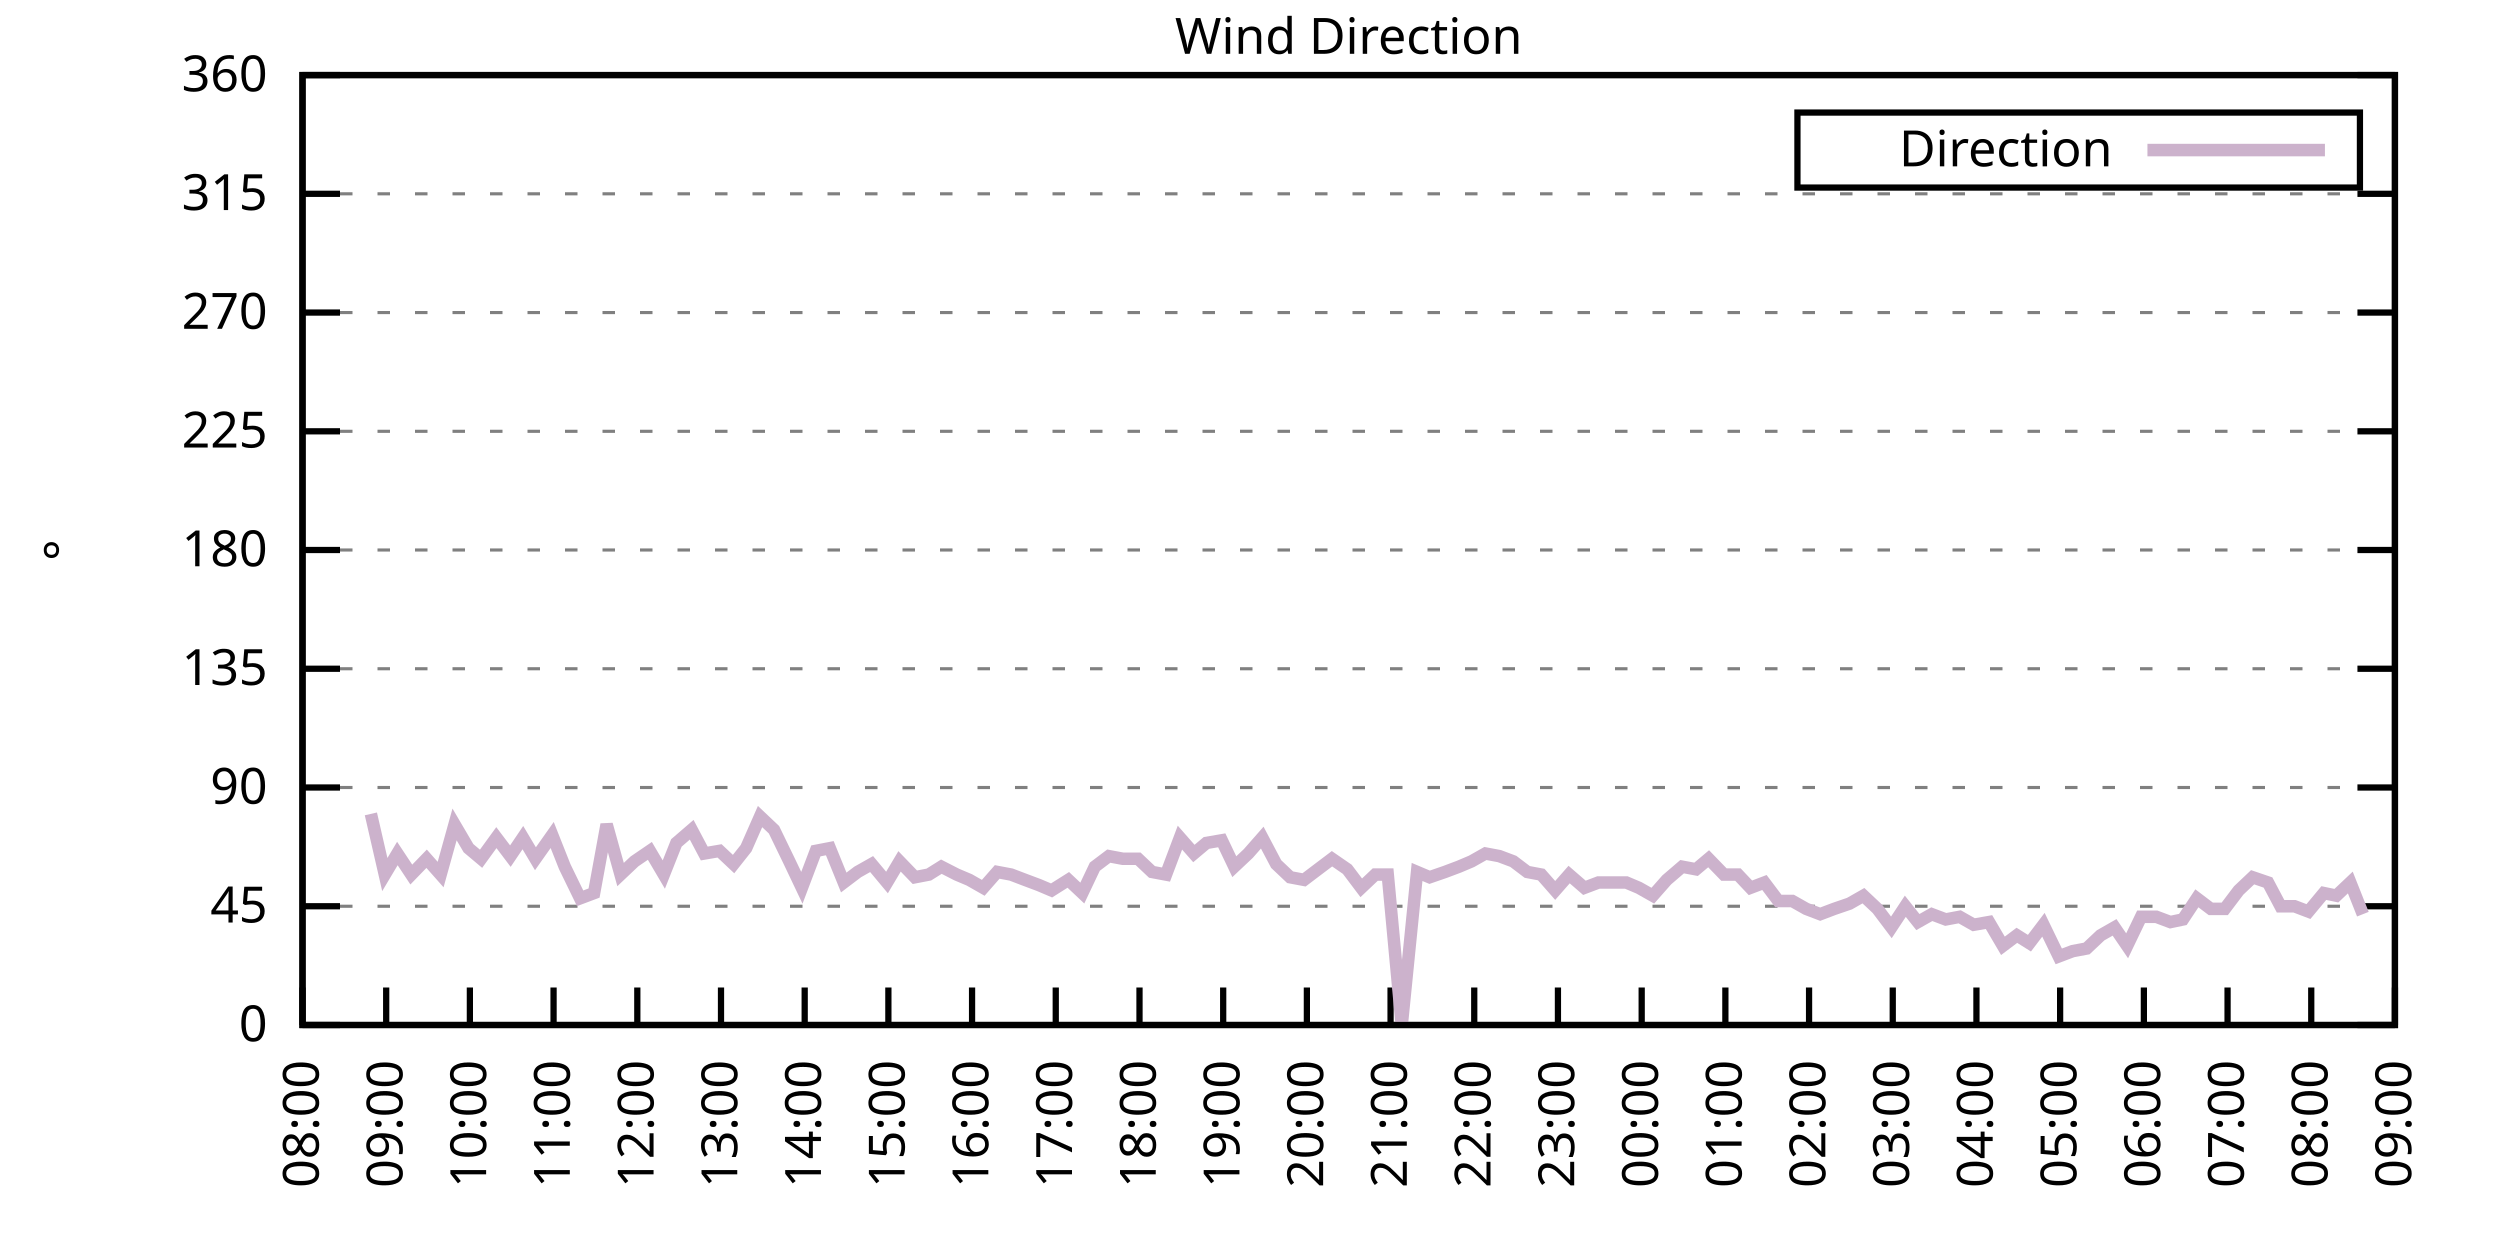
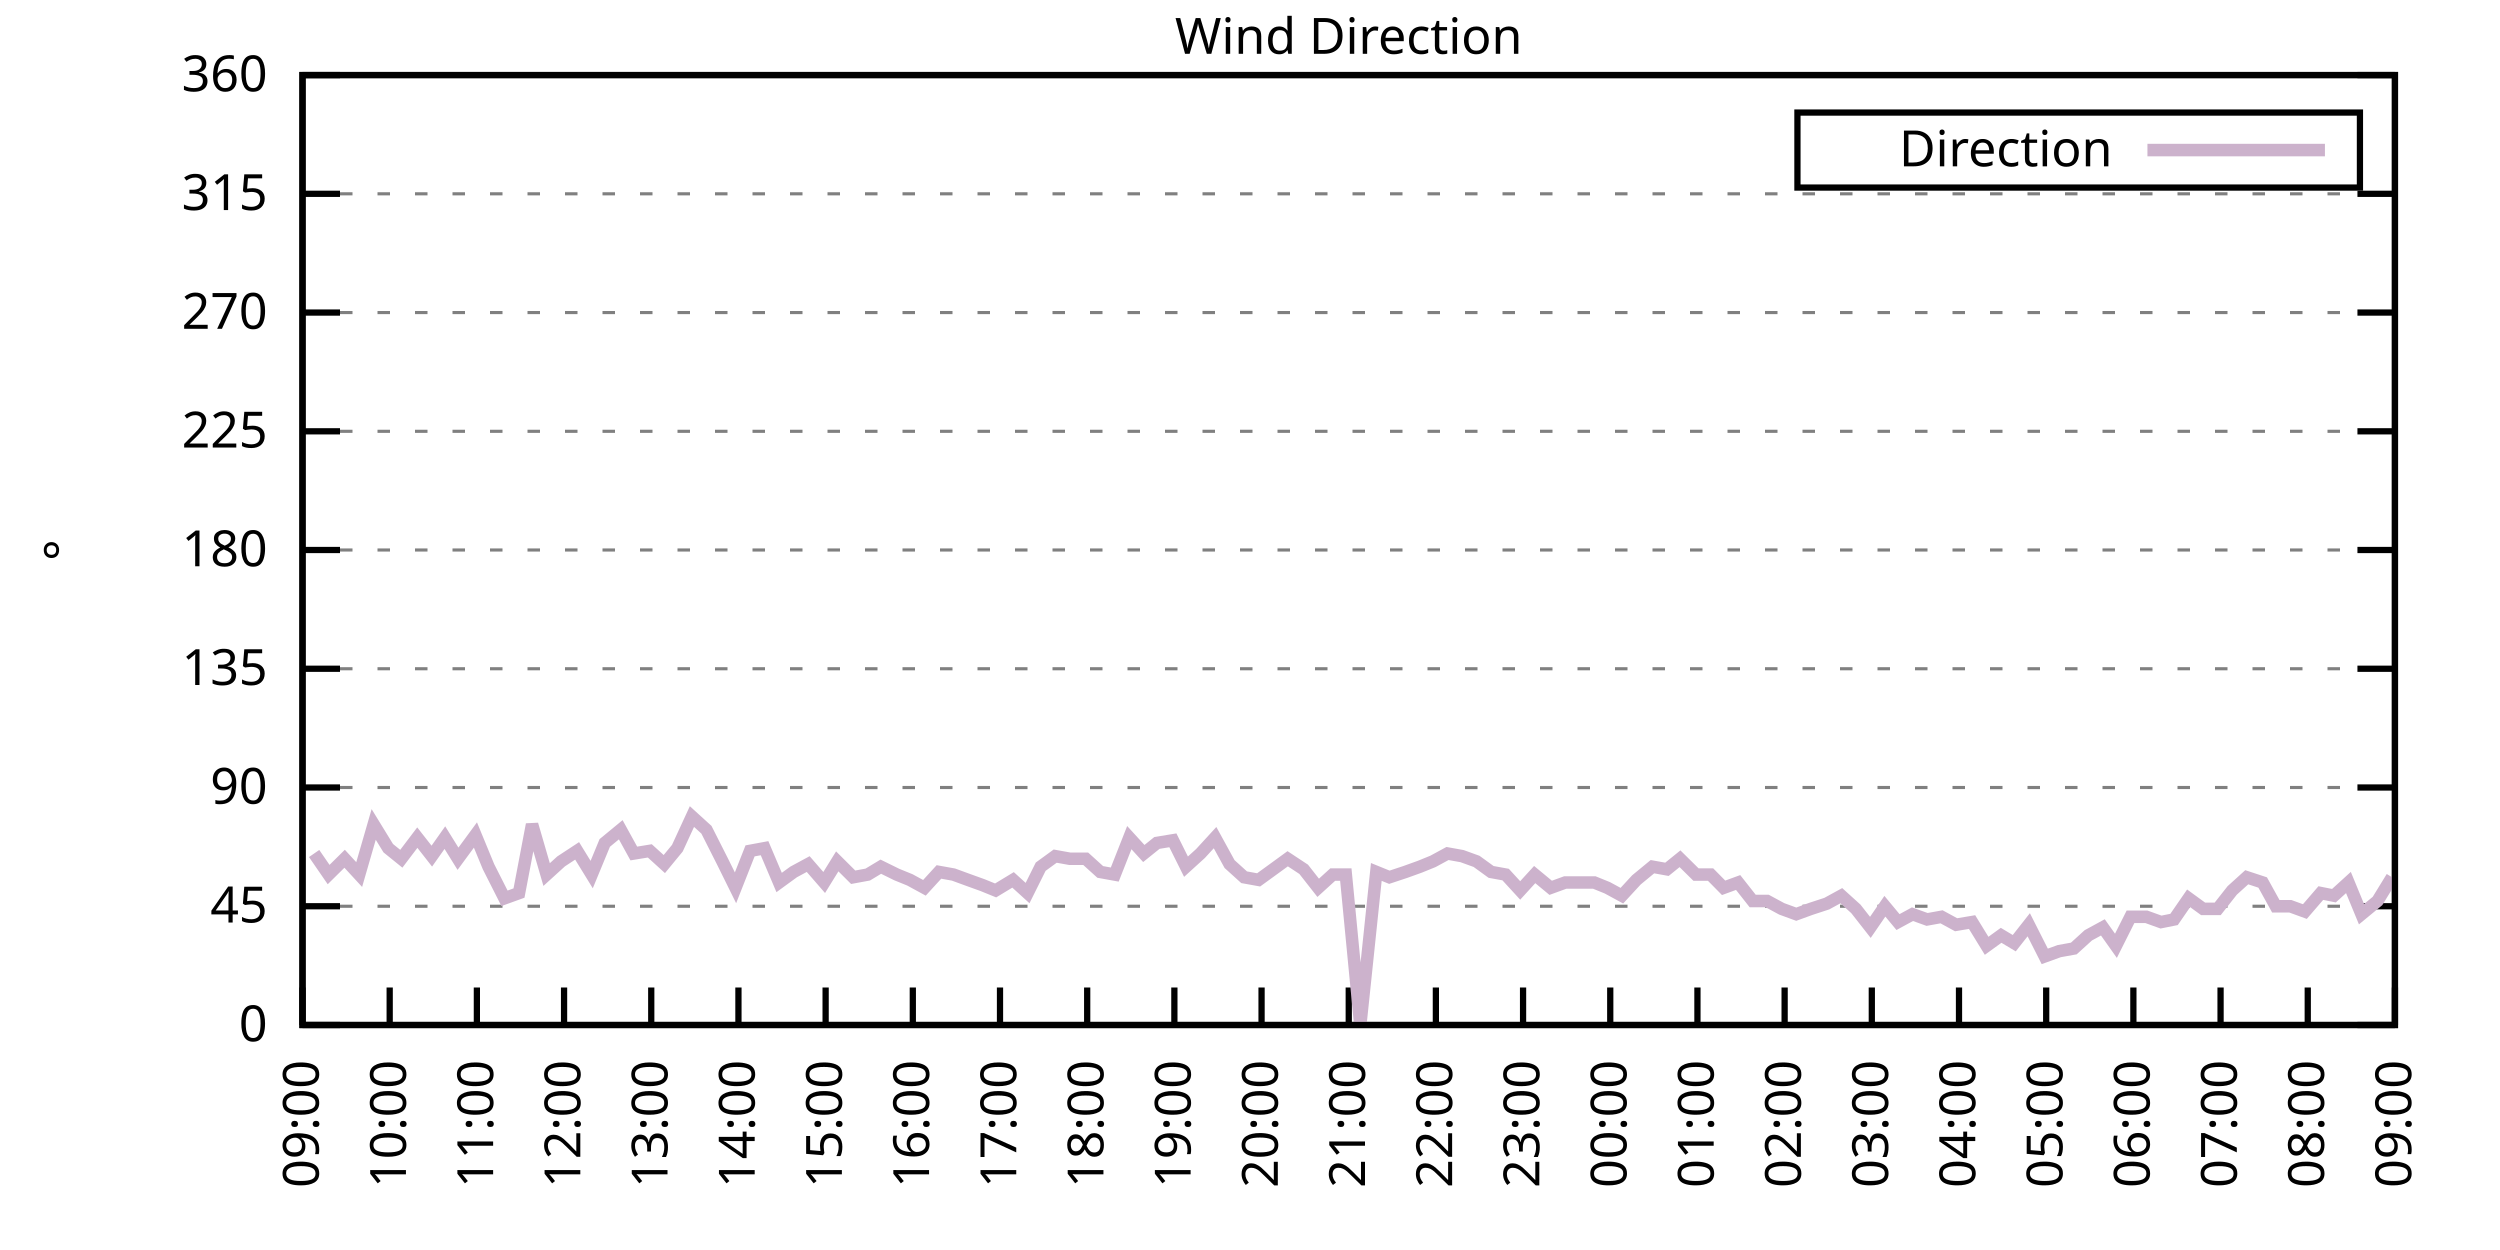
<svg xmlns="http://www.w3.org/2000/svg" xmlns:xlink="http://www.w3.org/1999/xlink" width="400" height="200" viewBox="0 0 400 200">
  <g id="gnuplot_canvas">
    <rect x="0" y="0" width="400" height="200" fill="none" />
    <defs>
      <circle id="gpDot" r="0.5" stroke-width="0.5" stroke="currentColor" />
      <path id="gpPt0" stroke-width="0.333" stroke="currentColor" d="M-1,0 h2 M0,-1 v2" />
      <path id="gpPt1" stroke-width="0.333" stroke="currentColor" d="M-1,-1 L1,1 M1,-1 L-1,1" />
      <path id="gpPt2" stroke-width="0.333" stroke="currentColor" d="M-1,0 L1,0 M0,-1 L0,1 M-1,-1 L1,1 M-1,1 L1,-1" />
      <rect id="gpPt3" stroke-width="0.333" stroke="currentColor" x="-1" y="-1" width="2" height="2" />
      <rect id="gpPt4" stroke-width="0.333" stroke="currentColor" fill="currentColor" x="-1" y="-1" width="2" height="2" />
      <circle id="gpPt5" stroke-width="0.333" stroke="currentColor" cx="0" cy="0" r="1" />
      <use xlink:href="#gpPt5" id="gpPt6" fill="currentColor" stroke="none" />
      <path id="gpPt7" stroke-width="0.333" stroke="currentColor" d="M0,-1.33 L-1.33,0.67 L1.33,0.67 z" />
      <use xlink:href="#gpPt7" id="gpPt8" fill="currentColor" stroke="none" />
      <use xlink:href="#gpPt7" id="gpPt9" stroke="currentColor" transform="rotate(180)" />
      <use xlink:href="#gpPt9" id="gpPt10" fill="currentColor" stroke="none" />
      <use xlink:href="#gpPt3" id="gpPt11" stroke="currentColor" transform="rotate(45)" />
      <use xlink:href="#gpPt11" id="gpPt12" fill="currentColor" stroke="none" />
      <path id="gpPt13" stroke-width="0.333" stroke="currentColor" d="M0,1.330 L1.265,0.411 L0.782,-1.067 L-0.782,-1.076 L-1.265,0.411 z" />
      <use xlink:href="#gpPt13" id="gpPt14" fill="currentColor" stroke="none" />
      <filter id="textbox" filterUnits="objectBoundingBox" x="0" y="0" height="1" width="1">
        <feFlood flood-color="white" flood-opacity="1" result="bgnd" />
        <feComposite in="SourceGraphic" in2="bgnd" operator="atop" />
      </filter>
      <filter id="greybox" filterUnits="objectBoundingBox" x="0" y="0" height="1" width="1">
        <feFlood flood-color="lightgrey" flood-opacity="1" result="grey" />
        <feComposite in="SourceGraphic" in2="grey" operator="atop" />
      </filter>
    </defs>
    <g fill="none" color="white" stroke="currentColor" stroke-width="1.00" stroke-linecap="butt" stroke-linejoin="miter">
</g>
    <g fill="none" color="black" stroke="currentColor" stroke-width="1.00" stroke-linecap="butt" stroke-linejoin="miter">
      <g stroke="none" shape-rendering="crispEdges">
        <polygon fill="rgb(255, 255, 255)" points="48.40,164.00 383.18,164.00 383.18,12.02 48.40,12.02 " />
      </g>
    </g>
    <g fill="none" color="black" stroke="currentColor" stroke-width="1.00" stroke-linecap="butt" stroke-linejoin="miter">
</g>
    <g fill="none" color="black" stroke="black" stroke-width="0.50" stroke-linecap="butt" stroke-linejoin="miter">
</g>
    <g fill="none" color="gray" stroke="currentColor" stroke-width="0.50" stroke-linecap="butt" stroke-linejoin="miter">
      <path stroke="gray" stroke-dasharray="2,4" class="gridline" d="M48.40,164.00 L383.19,164.00  " />
    </g>
    <g fill="none" color="gray" stroke="gray" stroke-width="1.00" stroke-linecap="butt" stroke-linejoin="miter">
</g>
    <g fill="none" color="black" stroke="currentColor" stroke-width="1.00" stroke-linecap="butt" stroke-linejoin="miter">
      <path stroke="black" d="M48.40,164.00 L54.40,164.00 M383.19,164.00 L377.19,164.00  " />
      <g transform="translate(42.80,166.60)" stroke="none" fill="black" font-family="Sans" font-size="8.00" text-anchor="end">
        <text>
          <tspan font-family="Sans"> 0</tspan>
        </text>
      </g>
    </g>
    <g fill="none" color="black" stroke="currentColor" stroke-width="1.00" stroke-linecap="butt" stroke-linejoin="miter">
</g>
    <g fill="none" color="black" stroke="black" stroke-width="0.50" stroke-linecap="butt" stroke-linejoin="miter">
</g>
    <g fill="none" color="gray" stroke="currentColor" stroke-width="0.50" stroke-linecap="butt" stroke-linejoin="miter">
      <path stroke="gray" stroke-dasharray="2,4" class="gridline" d="M48.40,145.00 L383.19,145.00  " />
    </g>
    <g fill="none" color="gray" stroke="gray" stroke-width="1.00" stroke-linecap="butt" stroke-linejoin="miter">
</g>
    <g fill="none" color="black" stroke="currentColor" stroke-width="1.00" stroke-linecap="butt" stroke-linejoin="miter">
      <path stroke="black" d="M48.40,145.00 L54.40,145.00 M383.19,145.00 L377.19,145.00  " />
      <g transform="translate(42.80,147.60)" stroke="none" fill="black" font-family="Sans" font-size="8.00" text-anchor="end">
        <text>
          <tspan font-family="Sans"> 45</tspan>
        </text>
      </g>
    </g>
    <g fill="none" color="black" stroke="currentColor" stroke-width="1.00" stroke-linecap="butt" stroke-linejoin="miter">
</g>
    <g fill="none" color="black" stroke="black" stroke-width="0.50" stroke-linecap="butt" stroke-linejoin="miter">
</g>
    <g fill="none" color="gray" stroke="currentColor" stroke-width="0.50" stroke-linecap="butt" stroke-linejoin="miter">
      <path stroke="gray" stroke-dasharray="2,4" class="gridline" d="M48.40,126.00 L383.19,126.00  " />
    </g>
    <g fill="none" color="gray" stroke="gray" stroke-width="1.00" stroke-linecap="butt" stroke-linejoin="miter">
</g>
    <g fill="none" color="black" stroke="currentColor" stroke-width="1.00" stroke-linecap="butt" stroke-linejoin="miter">
      <path stroke="black" d="M48.40,126.00 L54.40,126.00 M383.19,126.00 L377.19,126.00  " />
      <g transform="translate(42.80,128.60)" stroke="none" fill="black" font-family="Sans" font-size="8.00" text-anchor="end">
        <text>
          <tspan font-family="Sans"> 90</tspan>
        </text>
      </g>
    </g>
    <g fill="none" color="black" stroke="currentColor" stroke-width="1.00" stroke-linecap="butt" stroke-linejoin="miter">
</g>
    <g fill="none" color="black" stroke="black" stroke-width="0.50" stroke-linecap="butt" stroke-linejoin="miter">
</g>
    <g fill="none" color="gray" stroke="currentColor" stroke-width="0.50" stroke-linecap="butt" stroke-linejoin="miter">
      <path stroke="gray" stroke-dasharray="2,4" class="gridline" d="M48.40,107.00 L383.19,107.00  " />
    </g>
    <g fill="none" color="gray" stroke="gray" stroke-width="1.00" stroke-linecap="butt" stroke-linejoin="miter">
</g>
    <g fill="none" color="black" stroke="currentColor" stroke-width="1.00" stroke-linecap="butt" stroke-linejoin="miter">
      <path stroke="black" d="M48.40,107.00 L54.40,107.00 M383.19,107.00 L377.19,107.00  " />
      <g transform="translate(42.80,109.60)" stroke="none" fill="black" font-family="Sans" font-size="8.00" text-anchor="end">
        <text>
          <tspan font-family="Sans"> 135</tspan>
        </text>
      </g>
    </g>
    <g fill="none" color="black" stroke="currentColor" stroke-width="1.00" stroke-linecap="butt" stroke-linejoin="miter">
</g>
    <g fill="none" color="black" stroke="black" stroke-width="0.50" stroke-linecap="butt" stroke-linejoin="miter">
</g>
    <g fill="none" color="gray" stroke="currentColor" stroke-width="0.50" stroke-linecap="butt" stroke-linejoin="miter">
      <path stroke="gray" stroke-dasharray="2,4" class="gridline" d="M48.40,88.00 L383.19,88.00  " />
    </g>
    <g fill="none" color="gray" stroke="gray" stroke-width="1.00" stroke-linecap="butt" stroke-linejoin="miter">
</g>
    <g fill="none" color="black" stroke="currentColor" stroke-width="1.00" stroke-linecap="butt" stroke-linejoin="miter">
      <path stroke="black" d="M48.40,88.00 L54.40,88.00 M383.19,88.00 L377.19,88.00  " />
      <g transform="translate(42.80,90.60)" stroke="none" fill="black" font-family="Sans" font-size="8.00" text-anchor="end">
        <text>
          <tspan font-family="Sans"> 180</tspan>
        </text>
      </g>
    </g>
    <g fill="none" color="black" stroke="currentColor" stroke-width="1.00" stroke-linecap="butt" stroke-linejoin="miter">
</g>
    <g fill="none" color="black" stroke="black" stroke-width="0.50" stroke-linecap="butt" stroke-linejoin="miter">
</g>
    <g fill="none" color="gray" stroke="currentColor" stroke-width="0.50" stroke-linecap="butt" stroke-linejoin="miter">
      <path stroke="gray" stroke-dasharray="2,4" class="gridline" d="M48.40,69.01 L383.19,69.01  " />
    </g>
    <g fill="none" color="gray" stroke="gray" stroke-width="1.00" stroke-linecap="butt" stroke-linejoin="miter">
</g>
    <g fill="none" color="black" stroke="currentColor" stroke-width="1.00" stroke-linecap="butt" stroke-linejoin="miter">
      <path stroke="black" d="M48.40,69.01 L54.40,69.01 M383.19,69.01 L377.19,69.01  " />
      <g transform="translate(42.80,71.61)" stroke="none" fill="black" font-family="Sans" font-size="8.00" text-anchor="end">
        <text>
          <tspan font-family="Sans"> 225</tspan>
        </text>
      </g>
    </g>
    <g fill="none" color="black" stroke="currentColor" stroke-width="1.00" stroke-linecap="butt" stroke-linejoin="miter">
</g>
    <g fill="none" color="black" stroke="black" stroke-width="0.50" stroke-linecap="butt" stroke-linejoin="miter">
</g>
    <g fill="none" color="gray" stroke="currentColor" stroke-width="0.50" stroke-linecap="butt" stroke-linejoin="miter">
      <path stroke="gray" stroke-dasharray="2,4" class="gridline" d="M48.40,50.01 L383.19,50.01  " />
    </g>
    <g fill="none" color="gray" stroke="gray" stroke-width="1.00" stroke-linecap="butt" stroke-linejoin="miter">
</g>
    <g fill="none" color="black" stroke="currentColor" stroke-width="1.00" stroke-linecap="butt" stroke-linejoin="miter">
      <path stroke="black" d="M48.40,50.01 L54.40,50.01 M383.19,50.01 L377.19,50.01  " />
      <g transform="translate(42.80,52.61)" stroke="none" fill="black" font-family="Sans" font-size="8.00" text-anchor="end">
        <text>
          <tspan font-family="Sans"> 270</tspan>
        </text>
      </g>
    </g>
    <g fill="none" color="black" stroke="currentColor" stroke-width="1.00" stroke-linecap="butt" stroke-linejoin="miter">
</g>
    <g fill="none" color="black" stroke="black" stroke-width="0.50" stroke-linecap="butt" stroke-linejoin="miter">
</g>
    <g fill="none" color="gray" stroke="currentColor" stroke-width="0.50" stroke-linecap="butt" stroke-linejoin="miter">
      <path stroke="gray" stroke-dasharray="2,4" class="gridline" d="M48.40,31.01 L383.19,31.01  " />
    </g>
    <g fill="none" color="gray" stroke="gray" stroke-width="1.00" stroke-linecap="butt" stroke-linejoin="miter">
</g>
    <g fill="none" color="black" stroke="currentColor" stroke-width="1.00" stroke-linecap="butt" stroke-linejoin="miter">
      <path stroke="black" d="M48.40,31.01 L54.40,31.01 M383.19,31.01 L377.19,31.01  " />
      <g transform="translate(42.80,33.61)" stroke="none" fill="black" font-family="Sans" font-size="8.00" text-anchor="end">
        <text>
          <tspan font-family="Sans"> 315</tspan>
        </text>
      </g>
    </g>
    <g fill="none" color="black" stroke="currentColor" stroke-width="1.00" stroke-linecap="butt" stroke-linejoin="miter">
</g>
    <g fill="none" color="black" stroke="black" stroke-width="0.50" stroke-linecap="butt" stroke-linejoin="miter">
</g>
    <g fill="none" color="gray" stroke="currentColor" stroke-width="0.50" stroke-linecap="butt" stroke-linejoin="miter">
      <path stroke="gray" stroke-dasharray="2,4" class="gridline" d="M48.40,12.01 L383.19,12.01  " />
    </g>
    <g fill="none" color="gray" stroke="gray" stroke-width="1.00" stroke-linecap="butt" stroke-linejoin="miter">
</g>
    <g fill="none" color="black" stroke="currentColor" stroke-width="1.00" stroke-linecap="butt" stroke-linejoin="miter">
      <path stroke="black" d="M48.40,12.01 L54.40,12.01 M383.19,12.01 L377.19,12.01  " />
      <g transform="translate(42.80,14.61)" stroke="none" fill="black" font-family="Sans" font-size="8.00" text-anchor="end">
        <text>
          <tspan font-family="Sans"> 360</tspan>
        </text>
      </g>
    </g>
    <g fill="none" color="black" stroke="currentColor" stroke-width="1.00" stroke-linecap="butt" stroke-linejoin="miter">
      <path stroke="black" d="M48.40,164.00 L48.40,158.00  " />
      <g transform="translate(51.00,169.60) rotate(270.00)" stroke="none" fill="black" font-family="Sans" font-size="8.00" text-anchor="end">
        <text>
-           <tspan font-family="Sans">08:00</tspan>
-         </text>
-       </g>
-     </g>
-     <g fill="none" color="black" stroke="currentColor" stroke-width="1.00" stroke-linecap="butt" stroke-linejoin="miter">
-       <path stroke="black" d="M61.79,164.00 L61.79,158.00  " />
-       <g transform="translate(64.39,169.60) rotate(270.00)" stroke="none" fill="black" font-family="Sans" font-size="8.00" text-anchor="end">
-         <text>
          <tspan font-family="Sans">09:00</tspan>
        </text>
      </g>
    </g>
    <g fill="none" color="black" stroke="currentColor" stroke-width="1.00" stroke-linecap="butt" stroke-linejoin="miter">
-       <path stroke="black" d="M75.18,164.00 L75.18,158.00  " />
-       <g transform="translate(77.78,169.60) rotate(270.00)" stroke="none" fill="black" font-family="Sans" font-size="8.00" text-anchor="end">
+       <path stroke="black" d="M62.35,164.00 L62.35,158.00  " />
+       <g transform="translate(64.95,169.60) rotate(270.00)" stroke="none" fill="black" font-family="Sans" font-size="8.00" text-anchor="end">
        <text>
          <tspan font-family="Sans">10:00</tspan>
        </text>
      </g>
    </g>
    <g fill="none" color="black" stroke="currentColor" stroke-width="1.00" stroke-linecap="butt" stroke-linejoin="miter">
-       <path stroke="black" d="M88.57,164.00 L88.57,158.00  " />
-       <g transform="translate(91.17,169.60) rotate(270.00)" stroke="none" fill="black" font-family="Sans" font-size="8.00" text-anchor="end">
+       <path stroke="black" d="M76.30,164.00 L76.30,158.00  " />
+       <g transform="translate(78.90,169.60) rotate(270.00)" stroke="none" fill="black" font-family="Sans" font-size="8.00" text-anchor="end">
        <text>
          <tspan font-family="Sans">11:00</tspan>
        </text>
      </g>
    </g>
    <g fill="none" color="black" stroke="currentColor" stroke-width="1.00" stroke-linecap="butt" stroke-linejoin="miter">
-       <path stroke="black" d="M101.97,164.00 L101.97,158.00  " />
-       <g transform="translate(104.57,169.60) rotate(270.00)" stroke="none" fill="black" font-family="Sans" font-size="8.00" text-anchor="end">
+       <path stroke="black" d="M90.25,164.00 L90.25,158.00  " />
+       <g transform="translate(92.85,169.60) rotate(270.00)" stroke="none" fill="black" font-family="Sans" font-size="8.00" text-anchor="end">
        <text>
          <tspan font-family="Sans">12:00</tspan>
        </text>
      </g>
    </g>
    <g fill="none" color="black" stroke="currentColor" stroke-width="1.00" stroke-linecap="butt" stroke-linejoin="miter">
-       <path stroke="black" d="M115.36,164.00 L115.36,158.00  " />
-       <g transform="translate(117.96,169.60) rotate(270.00)" stroke="none" fill="black" font-family="Sans" font-size="8.00" text-anchor="end">
+       <path stroke="black" d="M104.20,164.00 L104.20,158.00  " />
+       <g transform="translate(106.80,169.60) rotate(270.00)" stroke="none" fill="black" font-family="Sans" font-size="8.00" text-anchor="end">
        <text>
          <tspan font-family="Sans">13:00</tspan>
        </text>
      </g>
    </g>
    <g fill="none" color="black" stroke="currentColor" stroke-width="1.00" stroke-linecap="butt" stroke-linejoin="miter">
-       <path stroke="black" d="M128.75,164.00 L128.75,158.00  " />
-       <g transform="translate(131.35,169.60) rotate(270.00)" stroke="none" fill="black" font-family="Sans" font-size="8.00" text-anchor="end">
+       <path stroke="black" d="M118.15,164.00 L118.15,158.00  " />
+       <g transform="translate(120.75,169.60) rotate(270.00)" stroke="none" fill="black" font-family="Sans" font-size="8.00" text-anchor="end">
        <text>
          <tspan font-family="Sans">14:00</tspan>
        </text>
      </g>
    </g>
    <g fill="none" color="black" stroke="currentColor" stroke-width="1.00" stroke-linecap="butt" stroke-linejoin="miter">
-       <path stroke="black" d="M142.14,164.00 L142.14,158.00  " />
-       <g transform="translate(144.74,169.60) rotate(270.00)" stroke="none" fill="black" font-family="Sans" font-size="8.00" text-anchor="end">
+       <path stroke="black" d="M132.10,164.00 L132.10,158.00  " />
+       <g transform="translate(134.70,169.60) rotate(270.00)" stroke="none" fill="black" font-family="Sans" font-size="8.00" text-anchor="end">
        <text>
          <tspan font-family="Sans">15:00</tspan>
        </text>
      </g>
    </g>
    <g fill="none" color="black" stroke="currentColor" stroke-width="1.00" stroke-linecap="butt" stroke-linejoin="miter">
-       <path stroke="black" d="M155.53,164.00 L155.53,158.00  " />
-       <g transform="translate(158.13,169.60) rotate(270.00)" stroke="none" fill="black" font-family="Sans" font-size="8.00" text-anchor="end">
+       <path stroke="black" d="M146.05,164.00 L146.05,158.00  " />
+       <g transform="translate(148.65,169.60) rotate(270.00)" stroke="none" fill="black" font-family="Sans" font-size="8.00" text-anchor="end">
        <text>
          <tspan font-family="Sans">16:00</tspan>
        </text>
      </g>
    </g>
    <g fill="none" color="black" stroke="currentColor" stroke-width="1.00" stroke-linecap="butt" stroke-linejoin="miter">
-       <path stroke="black" d="M168.92,164.00 L168.92,158.00  " />
-       <g transform="translate(171.52,169.60) rotate(270.00)" stroke="none" fill="black" font-family="Sans" font-size="8.00" text-anchor="end">
+       <path stroke="black" d="M160.00,164.00 L160.00,158.00  " />
+       <g transform="translate(162.60,169.60) rotate(270.00)" stroke="none" fill="black" font-family="Sans" font-size="8.00" text-anchor="end">
        <text>
          <tspan font-family="Sans">17:00</tspan>
        </text>
      </g>
    </g>
    <g fill="none" color="black" stroke="currentColor" stroke-width="1.00" stroke-linecap="butt" stroke-linejoin="miter">
-       <path stroke="black" d="M182.32,164.00 L182.32,158.00  " />
-       <g transform="translate(184.92,169.60) rotate(270.00)" stroke="none" fill="black" font-family="Sans" font-size="8.00" text-anchor="end">
+       <path stroke="black" d="M173.95,164.00 L173.95,158.00  " />
+       <g transform="translate(176.55,169.60) rotate(270.00)" stroke="none" fill="black" font-family="Sans" font-size="8.00" text-anchor="end">
        <text>
          <tspan font-family="Sans">18:00</tspan>
        </text>
      </g>
    </g>
    <g fill="none" color="black" stroke="currentColor" stroke-width="1.00" stroke-linecap="butt" stroke-linejoin="miter">
-       <path stroke="black" d="M195.71,164.00 L195.71,158.00  " />
-       <g transform="translate(198.31,169.60) rotate(270.00)" stroke="none" fill="black" font-family="Sans" font-size="8.00" text-anchor="end">
+       <path stroke="black" d="M187.90,164.00 L187.90,158.00  " />
+       <g transform="translate(190.50,169.60) rotate(270.00)" stroke="none" fill="black" font-family="Sans" font-size="8.00" text-anchor="end">
        <text>
          <tspan font-family="Sans">19:00</tspan>
        </text>
      </g>
    </g>
    <g fill="none" color="black" stroke="currentColor" stroke-width="1.00" stroke-linecap="butt" stroke-linejoin="miter">
-       <path stroke="black" d="M209.10,164.00 L209.10,158.00  " />
-       <g transform="translate(211.70,169.60) rotate(270.00)" stroke="none" fill="black" font-family="Sans" font-size="8.00" text-anchor="end">
+       <path stroke="black" d="M201.85,164.00 L201.85,158.00  " />
+       <g transform="translate(204.45,169.60) rotate(270.00)" stroke="none" fill="black" font-family="Sans" font-size="8.00" text-anchor="end">
        <text>
          <tspan font-family="Sans">20:00</tspan>
        </text>
      </g>
    </g>
    <g fill="none" color="black" stroke="currentColor" stroke-width="1.00" stroke-linecap="butt" stroke-linejoin="miter">
-       <path stroke="black" d="M222.49,164.00 L222.49,158.00  " />
-       <g transform="translate(225.09,169.60) rotate(270.00)" stroke="none" fill="black" font-family="Sans" font-size="8.00" text-anchor="end">
+       <path stroke="black" d="M215.80,164.00 L215.80,158.00  " />
+       <g transform="translate(218.40,169.60) rotate(270.00)" stroke="none" fill="black" font-family="Sans" font-size="8.00" text-anchor="end">
        <text>
          <tspan font-family="Sans">21:00</tspan>
        </text>
      </g>
    </g>
    <g fill="none" color="black" stroke="currentColor" stroke-width="1.00" stroke-linecap="butt" stroke-linejoin="miter">
-       <path stroke="black" d="M235.88,164.00 L235.88,158.00  " />
-       <g transform="translate(238.48,169.60) rotate(270.00)" stroke="none" fill="black" font-family="Sans" font-size="8.00" text-anchor="end">
+       <path stroke="black" d="M229.74,164.00 L229.74,158.00  " />
+       <g transform="translate(232.34,169.60) rotate(270.00)" stroke="none" fill="black" font-family="Sans" font-size="8.00" text-anchor="end">
        <text>
          <tspan font-family="Sans">22:00</tspan>
        </text>
      </g>
    </g>
    <g fill="none" color="black" stroke="currentColor" stroke-width="1.00" stroke-linecap="butt" stroke-linejoin="miter">
-       <path stroke="black" d="M249.27,164.00 L249.27,158.00  " />
-       <g transform="translate(251.87,169.60) rotate(270.00)" stroke="none" fill="black" font-family="Sans" font-size="8.00" text-anchor="end">
+       <path stroke="black" d="M243.69,164.00 L243.69,158.00  " />
+       <g transform="translate(246.29,169.60) rotate(270.00)" stroke="none" fill="black" font-family="Sans" font-size="8.00" text-anchor="end">
        <text>
          <tspan font-family="Sans">23:00</tspan>
        </text>
      </g>
    </g>
    <g fill="none" color="black" stroke="currentColor" stroke-width="1.00" stroke-linecap="butt" stroke-linejoin="miter">
-       <path stroke="black" d="M262.67,164.00 L262.67,158.00  " />
-       <g transform="translate(265.27,169.60) rotate(270.00)" stroke="none" fill="black" font-family="Sans" font-size="8.00" text-anchor="end">
+       <path stroke="black" d="M257.64,164.00 L257.64,158.00  " />
+       <g transform="translate(260.24,169.60) rotate(270.00)" stroke="none" fill="black" font-family="Sans" font-size="8.00" text-anchor="end">
        <text>
          <tspan font-family="Sans">00:00</tspan>
        </text>
      </g>
    </g>
    <g fill="none" color="black" stroke="currentColor" stroke-width="1.00" stroke-linecap="butt" stroke-linejoin="miter">
-       <path stroke="black" d="M276.06,164.00 L276.06,158.00  " />
-       <g transform="translate(278.66,169.60) rotate(270.00)" stroke="none" fill="black" font-family="Sans" font-size="8.00" text-anchor="end">
+       <path stroke="black" d="M271.59,164.00 L271.59,158.00  " />
+       <g transform="translate(274.19,169.60) rotate(270.00)" stroke="none" fill="black" font-family="Sans" font-size="8.00" text-anchor="end">
        <text>
          <tspan font-family="Sans">01:00</tspan>
        </text>
      </g>
    </g>
    <g fill="none" color="black" stroke="currentColor" stroke-width="1.00" stroke-linecap="butt" stroke-linejoin="miter">
-       <path stroke="black" d="M289.45,164.00 L289.45,158.00  " />
-       <g transform="translate(292.05,169.60) rotate(270.00)" stroke="none" fill="black" font-family="Sans" font-size="8.00" text-anchor="end">
+       <path stroke="black" d="M285.54,164.00 L285.54,158.00  " />
+       <g transform="translate(288.14,169.60) rotate(270.00)" stroke="none" fill="black" font-family="Sans" font-size="8.00" text-anchor="end">
        <text>
          <tspan font-family="Sans">02:00</tspan>
        </text>
      </g>
    </g>
    <g fill="none" color="black" stroke="currentColor" stroke-width="1.00" stroke-linecap="butt" stroke-linejoin="miter">
-       <path stroke="black" d="M302.84,164.00 L302.84,158.00  " />
-       <g transform="translate(305.44,169.60) rotate(270.00)" stroke="none" fill="black" font-family="Sans" font-size="8.00" text-anchor="end">
+       <path stroke="black" d="M299.49,164.00 L299.49,158.00  " />
+       <g transform="translate(302.09,169.60) rotate(270.00)" stroke="none" fill="black" font-family="Sans" font-size="8.00" text-anchor="end">
        <text>
          <tspan font-family="Sans">03:00</tspan>
        </text>
      </g>
    </g>
    <g fill="none" color="black" stroke="currentColor" stroke-width="1.00" stroke-linecap="butt" stroke-linejoin="miter">
-       <path stroke="black" d="M316.23,164.00 L316.23,158.00  " />
-       <g transform="translate(318.83,169.60) rotate(270.00)" stroke="none" fill="black" font-family="Sans" font-size="8.00" text-anchor="end">
+       <path stroke="black" d="M313.44,164.00 L313.44,158.00  " />
+       <g transform="translate(316.04,169.60) rotate(270.00)" stroke="none" fill="black" font-family="Sans" font-size="8.00" text-anchor="end">
        <text>
          <tspan font-family="Sans">04:00</tspan>
        </text>
      </g>
    </g>
    <g fill="none" color="black" stroke="currentColor" stroke-width="1.00" stroke-linecap="butt" stroke-linejoin="miter">
-       <path stroke="black" d="M329.62,164.00 L329.62,158.00  " />
-       <g transform="translate(332.22,169.60) rotate(270.00)" stroke="none" fill="black" font-family="Sans" font-size="8.00" text-anchor="end">
+       <path stroke="black" d="M327.39,164.00 L327.39,158.00  " />
+       <g transform="translate(329.99,169.60) rotate(270.00)" stroke="none" fill="black" font-family="Sans" font-size="8.00" text-anchor="end">
        <text>
          <tspan font-family="Sans">05:00</tspan>
        </text>
      </g>
    </g>
    <g fill="none" color="black" stroke="currentColor" stroke-width="1.00" stroke-linecap="butt" stroke-linejoin="miter">
-       <path stroke="black" d="M343.02,164.00 L343.02,158.00  " />
-       <g transform="translate(345.62,169.60) rotate(270.00)" stroke="none" fill="black" font-family="Sans" font-size="8.00" text-anchor="end">
+       <path stroke="black" d="M341.34,164.00 L341.34,158.00  " />
+       <g transform="translate(343.94,169.60) rotate(270.00)" stroke="none" fill="black" font-family="Sans" font-size="8.00" text-anchor="end">
        <text>
          <tspan font-family="Sans">06:00</tspan>
        </text>
      </g>
    </g>
    <g fill="none" color="black" stroke="currentColor" stroke-width="1.00" stroke-linecap="butt" stroke-linejoin="miter">
-       <path stroke="black" d="M356.41,164.00 L356.41,158.00  " />
-       <g transform="translate(359.01,169.60) rotate(270.00)" stroke="none" fill="black" font-family="Sans" font-size="8.00" text-anchor="end">
+       <path stroke="black" d="M355.29,164.00 L355.29,158.00  " />
+       <g transform="translate(357.89,169.60) rotate(270.00)" stroke="none" fill="black" font-family="Sans" font-size="8.00" text-anchor="end">
        <text>
          <tspan font-family="Sans">07:00</tspan>
        </text>
      </g>
    </g>
    <g fill="none" color="black" stroke="currentColor" stroke-width="1.00" stroke-linecap="butt" stroke-linejoin="miter">
-       <path stroke="black" d="M369.80,164.00 L369.80,158.00  " />
-       <g transform="translate(372.40,169.60) rotate(270.00)" stroke="none" fill="black" font-family="Sans" font-size="8.00" text-anchor="end">
+       <path stroke="black" d="M369.24,164.00 L369.24,158.00  " />
+       <g transform="translate(371.84,169.60) rotate(270.00)" stroke="none" fill="black" font-family="Sans" font-size="8.00" text-anchor="end">
        <text>
          <tspan font-family="Sans">08:00</tspan>
        </text>
      </g>
    </g>
    <g fill="none" color="black" stroke="currentColor" stroke-width="1.00" stroke-linecap="butt" stroke-linejoin="miter">
      <path stroke="black" d="M383.19,164.00 L383.19,158.00  " />
      <g transform="translate(385.79,169.60) rotate(270.00)" stroke="none" fill="black" font-family="Sans" font-size="8.00" text-anchor="end">
        <text>
          <tspan font-family="Sans">09:00</tspan>
        </text>
      </g>
    </g>
    <g fill="none" color="black" stroke="currentColor" stroke-width="1.00" stroke-linecap="butt" stroke-linejoin="miter">
</g>
    <g fill="none" color="black" stroke="currentColor" stroke-width="1.00" stroke-linecap="butt" stroke-linejoin="miter">
      <path stroke="black" d="M48.40,12.01 L48.40,164.00 L383.19,164.00 L383.19,12.01 L48.40,12.01 Z  " />
    </g>
    <g fill="none" color="black" stroke="currentColor" stroke-width="1.00" stroke-linecap="butt" stroke-linejoin="miter">
</g>
    <g fill="none" color="black" stroke="currentColor" stroke-width="1.00" stroke-linecap="butt" stroke-linejoin="miter">
      <path stroke="black" d="M287.59,30.01 L287.59,18.01 L377.59,18.01 L377.59,30.01 L287.59,30.01 Z  " />
    </g>
    <g id="Wind_direction_plot_1">
      <g fill="none" color="white" stroke="black" stroke-width="2.00" stroke-linecap="butt" stroke-linejoin="miter">
</g>
      <g fill="none" color="black" stroke="currentColor" stroke-width="2.00" stroke-linecap="butt" stroke-linejoin="miter">
        <g transform="translate(337.99,26.61)" stroke="none" fill="black" font-family="Sans" font-size="8.00" text-anchor="end">
          <text>
            <tspan font-family="Sans">Direction</tspan>
          </text>
        </g>
      </g>
      <g fill="none" color="black" stroke="currentColor" stroke-width="2.00" stroke-linecap="butt" stroke-linejoin="miter">
-         <path stroke="rgb(204, 178, 204)" d="M343.59,24.01 L371.99,24.01 M59.34,130.22 L61.57,139.93 L63.58,136.56 L65.81,139.93 L68.26,137.40 L70.50,139.93   L72.73,131.91 L74.96,135.71 L76.97,137.40 L79.42,134.02 L81.66,136.98 L83.66,134.02 L85.67,137.40 L88.35,133.60   L90.36,138.67 L92.82,143.73 L95.05,142.89 L97.06,131.91 L99.29,139.93 L101.52,137.82 L103.98,136.14 L106.21,139.93   L108.22,134.87 L110.67,132.76 L112.68,136.56 L115.13,136.14 L117.37,138.25 L119.38,135.71 L121.61,130.65 L123.84,132.76   L126.29,137.82 L128.30,142.05 L130.54,136.14 L132.77,135.71 L135.00,141.20 L137.23,139.51 L139.46,138.25 L141.92,141.20   L143.93,137.82 L146.38,140.36 L148.61,139.93 L150.62,138.67 L153.08,139.93 L155.09,140.78 L157.32,142.05 L159.55,139.51   L161.78,139.93 L164.01,140.78 L166.25,141.62 L168.25,142.47 L170.93,140.78 L173.17,142.89 L175.17,138.67 L177.41,136.98   L179.64,137.40 L182.09,137.40 L184.32,139.51 L186.56,139.93 L188.79,134.02 L191.02,136.56 L193.03,134.87 L195.48,134.45   L197.49,138.67 L199.73,136.56 L201.96,134.02 L204.19,138.25 L206.42,140.36 L208.65,140.78 L210.88,139.09 L213.12,137.40   L215.57,139.09 L217.80,142.05 L220.04,139.93 L222.04,139.93 L224.28,164.00 L226.73,139.51 L228.74,140.36 L231.20,139.51   L233.43,138.67 L235.44,137.82 L237.67,136.56 L239.90,136.98 L242.13,137.82 L244.36,139.51 L246.60,139.93 L248.83,142.47   L251.06,139.93 L253.51,142.05 L255.75,141.20 L257.76,141.20 L260.21,141.20 L262.22,142.05 L264.45,143.31 L266.68,140.78   L269.14,138.67 L271.37,139.09 L273.38,137.40 L275.83,139.93 L278.07,139.93 L280.07,142.05 L282.31,141.20 L284.54,144.16   L286.77,144.16 L289.00,145.42 L291.23,146.27 L293.47,145.42 L295.92,144.58 L298.15,143.31 L300.39,145.42 L302.62,148.38   L304.85,145.00 L306.86,147.53 L309.09,146.27 L311.32,147.11 L313.55,146.69 L315.79,147.96 L318.24,147.53 L320.47,151.33   L322.70,149.65 L324.71,150.91 L326.95,147.96 L329.40,153.02 L331.63,152.18 L333.86,151.76 L336.10,149.65 L338.33,148.38   L340.34,151.33 L342.57,146.69 L345.02,146.69 L347.26,147.53 L349.26,147.11 L351.50,143.73 L353.73,145.42 L355.96,145.42   L358.19,142.47 L360.42,140.36 L362.88,141.20 L364.89,145.00 L367.12,145.00 L369.35,145.85 L371.81,142.89 L373.82,143.31   L376.05,141.20 L378.06,146.27  " />
+         <path stroke="rgb(204, 178, 204)" d="M343.59,24.01 L371.99,24.01 M50.26,136.56 L52.58,139.93 L55.14,137.40 L57.47,139.93 L59.79,131.91 L62.12,135.71   L64.21,137.40 L66.77,134.02 L69.09,136.98 L71.18,134.02 L73.28,137.40 L76.07,133.60 L78.16,138.67 L80.72,143.73   L83.04,142.89 L85.13,131.91 L87.46,139.93 L89.78,137.82 L92.34,136.14 L94.67,139.93 L96.76,134.87 L99.32,132.76   L101.41,136.56 L103.97,136.14 L106.29,138.25 L108.38,135.71 L110.71,130.65 L113.03,132.76 L115.59,137.82 L117.68,142.05   L120.01,136.14 L122.33,135.71 L124.66,141.20 L126.98,139.51 L129.31,138.25 L131.87,141.20 L133.96,137.82 L136.51,140.36   L138.84,139.93 L140.93,138.67 L143.49,139.93 L145.58,140.78 L147.91,142.05 L150.23,139.51 L152.56,139.93 L154.88,140.78   L157.21,141.62 L159.30,142.47 L162.09,140.78 L164.41,142.89 L166.51,138.67 L168.83,136.98 L171.16,137.40 L173.71,137.40   L176.04,139.51 L178.36,139.93 L180.69,134.02 L183.01,136.56 L185.11,134.87 L187.66,134.45 L189.76,138.67 L192.08,136.56   L194.41,134.02 L196.73,138.25 L199.06,140.36 L201.38,140.78 L203.71,139.09 L206.03,137.40 L208.59,139.09 L210.91,142.05   L213.24,139.93 L215.33,139.93 L217.65,164.00 L220.21,139.51 L222.30,140.36 L224.86,139.51 L227.19,138.67 L229.28,137.82   L231.60,136.56 L233.93,136.98 L236.25,137.82 L238.58,139.51 L240.90,139.93 L243.23,142.47 L245.55,139.93 L248.11,142.05   L250.44,141.20 L252.53,141.20 L255.09,141.20 L257.18,142.05 L259.50,143.31 L261.83,140.78 L264.39,138.67 L266.71,139.09   L268.80,137.40 L271.36,139.93 L273.69,139.93 L275.78,142.05 L278.10,141.20 L280.43,144.16 L282.75,144.16 L285.08,145.42   L287.40,146.27 L289.73,145.42 L292.29,144.58 L294.61,143.31 L296.94,145.42 L299.26,148.38 L301.58,145.00 L303.68,147.53   L306.00,146.27 L308.33,147.11 L310.65,146.69 L312.98,147.96 L315.53,147.53 L317.86,151.33 L320.18,149.65 L322.28,150.91   L324.60,147.96 L327.16,153.02 L329.48,152.18 L331.81,151.76 L334.13,149.65 L336.46,148.38 L338.55,151.33 L340.88,146.69   L343.43,146.69 L345.76,147.53 L347.85,147.11 L350.18,143.73 L352.50,145.42 L354.83,145.42 L357.15,142.47 L359.48,140.36   L362.03,141.20 L364.13,145.00 L366.45,145.00 L368.78,145.85 L371.33,142.89 L373.43,143.31 L375.75,141.20 L377.84,146.27   L380.40,144.16 L382.73,140.36  " />
      </g>
    </g>
    <g fill="none" color="black" stroke="currentColor" stroke-width="2.00" stroke-linecap="butt" stroke-linejoin="miter">
</g>
    <g fill="none" color="black" stroke="black" stroke-width="1.00" stroke-linecap="butt" stroke-linejoin="miter">
</g>
    <g fill="none" color="black" stroke="currentColor" stroke-width="1.00" stroke-linecap="butt" stroke-linejoin="miter">
      <path stroke="black" d="M48.40,12.01 L48.40,164.00 L383.19,164.00 L383.19,12.01 L48.40,12.01 Z  " />
      <g transform="translate(12.80,88.01) rotate(270.00)" stroke="none" fill="black" font-family="Sans" font-size="8.00" text-anchor="middle">
        <text>
          <tspan font-family="Sans">°</tspan>
        </text>
      </g>
    </g>
    <g fill="none" color="black" stroke="currentColor" stroke-width="1.00" stroke-linecap="butt" stroke-linejoin="miter">
</g>
    <g fill="none" color="black" stroke="currentColor" stroke-width="1.00" stroke-linecap="butt" stroke-linejoin="miter">
      <g transform="translate(215.79,8.61)" stroke="none" fill="black" font-family="Sans" font-size="8.00" text-anchor="middle">
        <text>
          <tspan font-family="Sans">Wind Direction</tspan>
        </text>
      </g>
    </g>
    <g fill="none" color="black" stroke="currentColor" stroke-width="1.00" stroke-linecap="butt" stroke-linejoin="miter">
</g>
  </g>
</svg>
